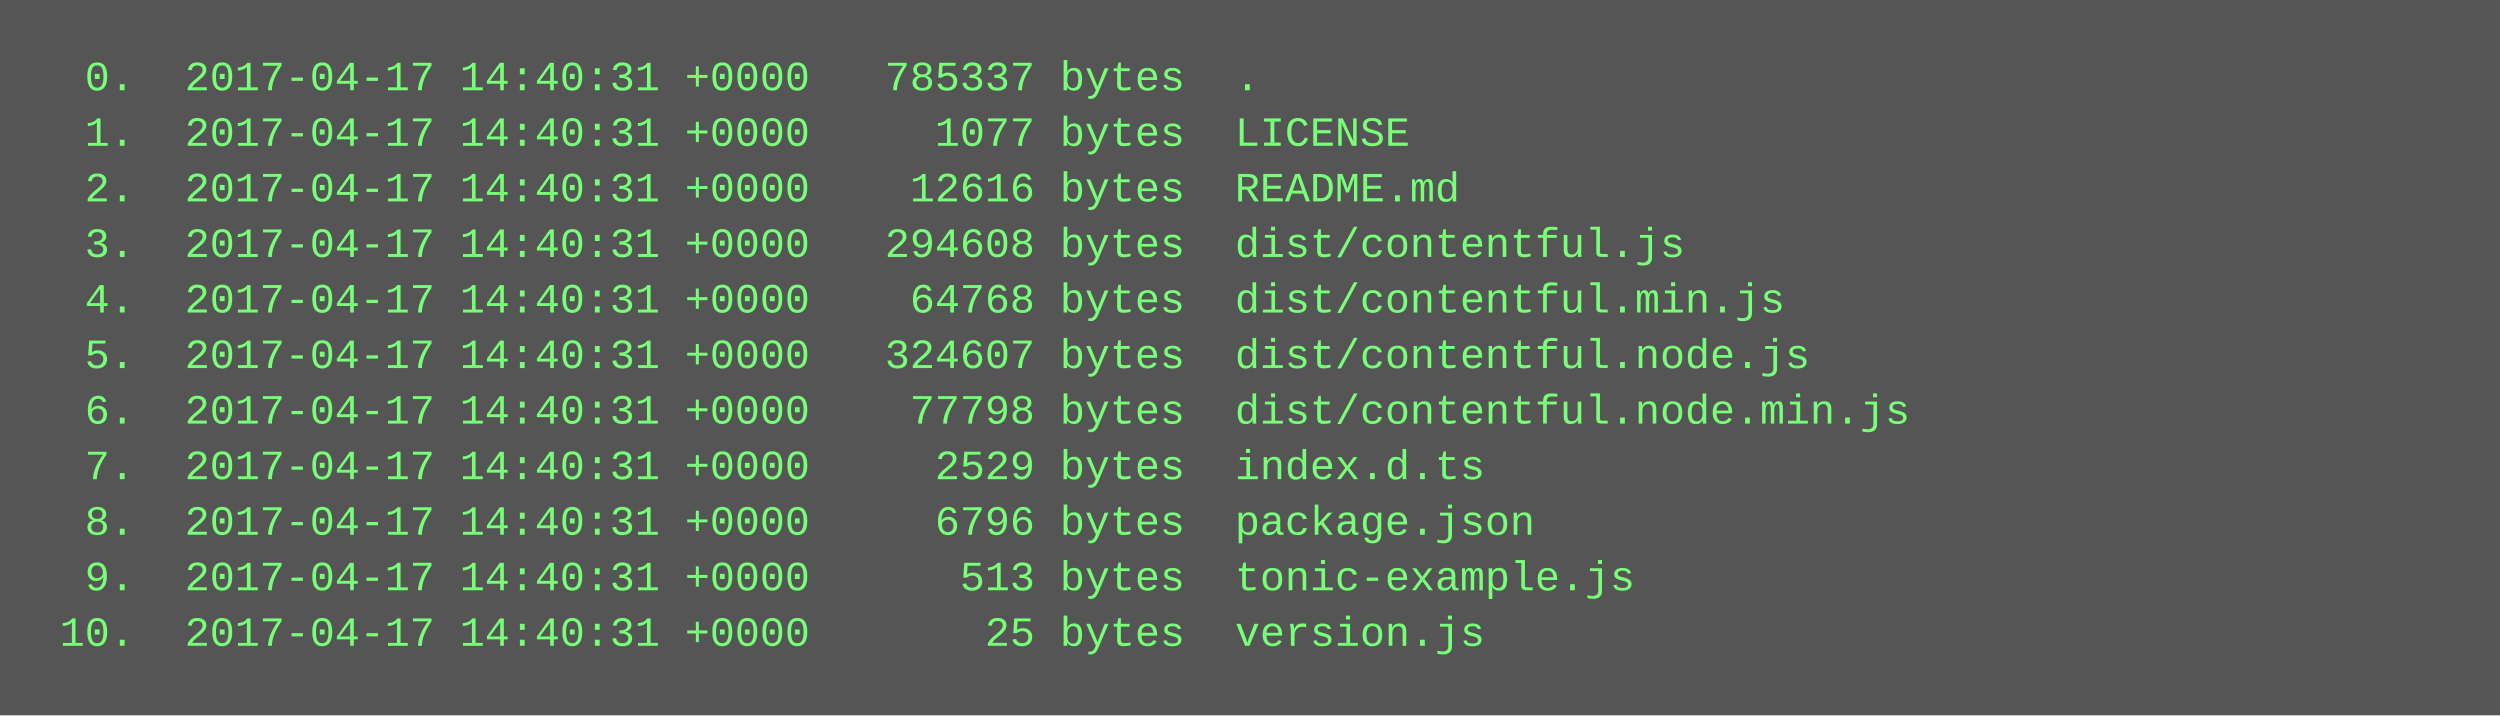
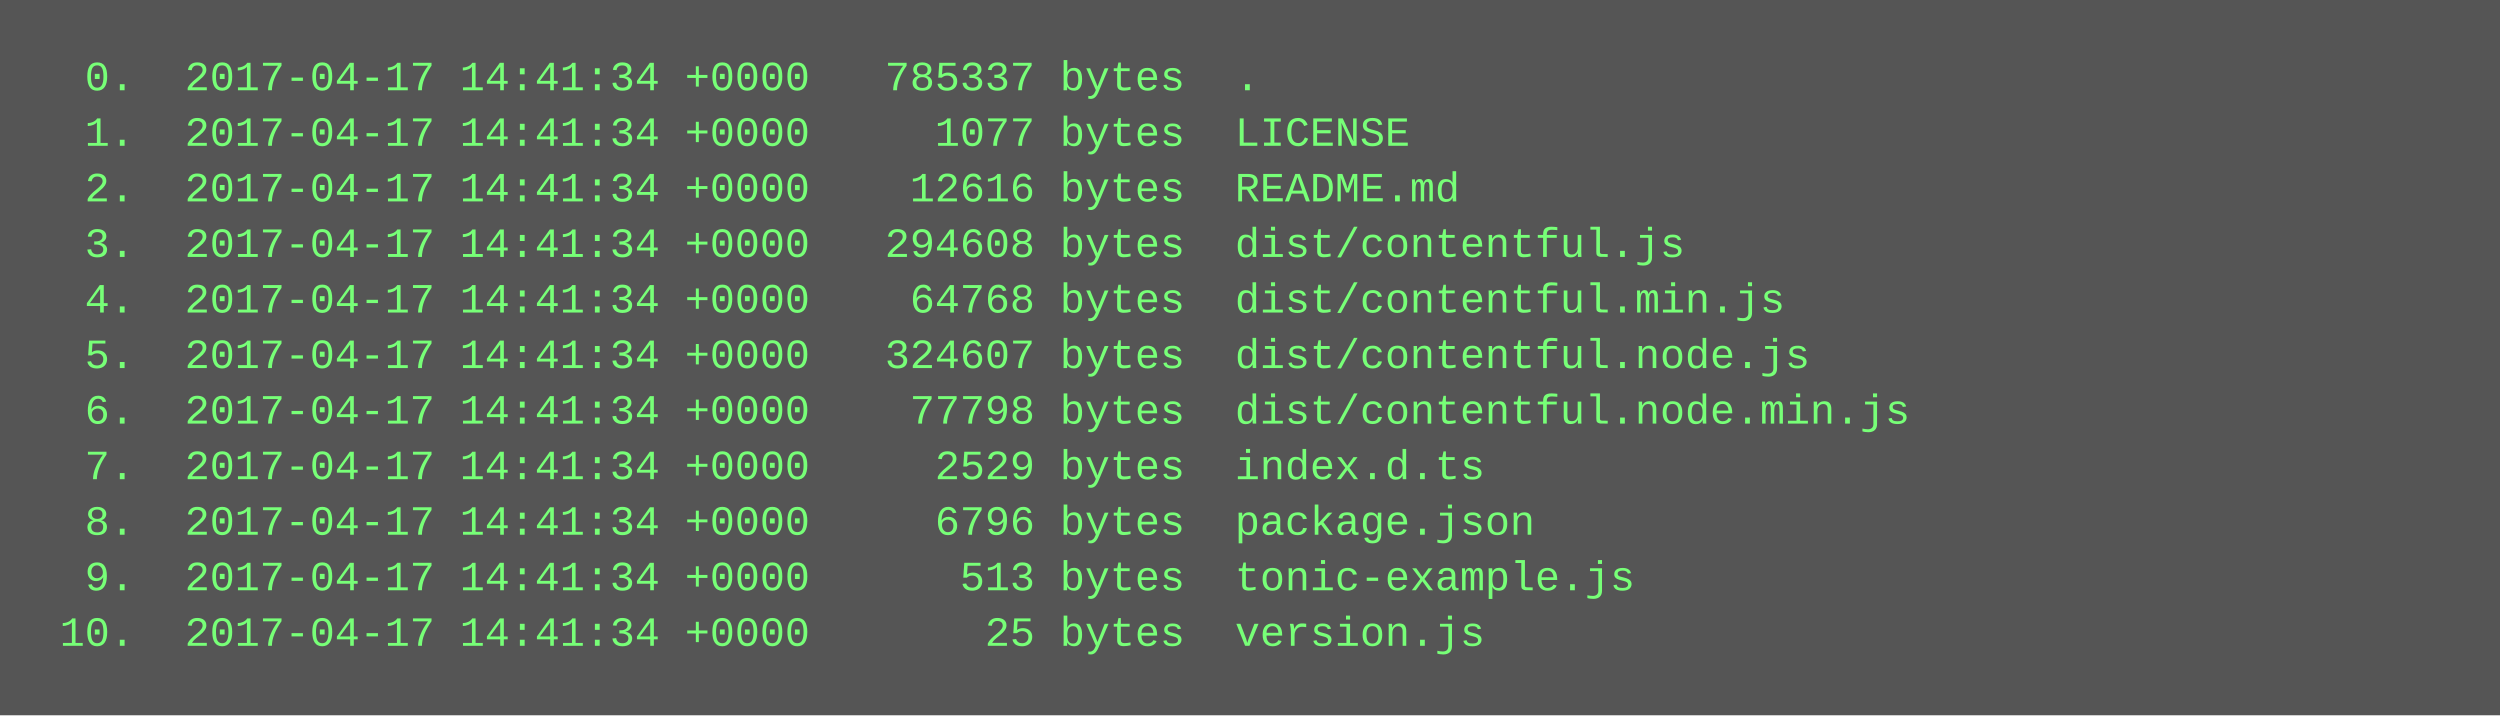
<svg xmlns="http://www.w3.org/2000/svg" height="206" width="720">
  <rect height="206" fill="#555" width="720" />
  <text fill="#7f7" font-family="Courier New" font-size="12" xml:space="preserve">
-     <tspan x="10" y="26">  0.  2017-04-17 14:40:31 +0000   785337 bytes  .</tspan>
-     <tspan x="10" y="42">  1.  2017-04-17 14:40:31 +0000     1077 bytes  LICENSE</tspan>
-     <tspan x="10" y="58">  2.  2017-04-17 14:40:31 +0000    12616 bytes  README.md</tspan>
-     <tspan x="10" y="74">  3.  2017-04-17 14:40:31 +0000   294608 bytes  dist/contentful.js</tspan>
-     <tspan x="10" y="90">  4.  2017-04-17 14:40:31 +0000    64768 bytes  dist/contentful.min.js</tspan>
-     <tspan x="10" y="106">  5.  2017-04-17 14:40:31 +0000   324607 bytes  dist/contentful.node.js</tspan>
-     <tspan x="10" y="122">  6.  2017-04-17 14:40:31 +0000    77798 bytes  dist/contentful.node.min.js</tspan>
-     <tspan x="10" y="138">  7.  2017-04-17 14:40:31 +0000     2529 bytes  index.d.ts</tspan>
-     <tspan x="10" y="154">  8.  2017-04-17 14:40:31 +0000     6796 bytes  package.json</tspan>
-     <tspan x="10" y="170">  9.  2017-04-17 14:40:31 +0000      513 bytes  tonic-example.js</tspan>
-     <tspan x="10" y="186"> 10.  2017-04-17 14:40:31 +0000       25 bytes  version.js</tspan>
+     <tspan x="10" y="26">  0.  2017-04-17 14:41:34 +0000   785337 bytes  .</tspan>
+     <tspan x="10" y="42">  1.  2017-04-17 14:41:34 +0000     1077 bytes  LICENSE</tspan>
+     <tspan x="10" y="58">  2.  2017-04-17 14:41:34 +0000    12616 bytes  README.md</tspan>
+     <tspan x="10" y="74">  3.  2017-04-17 14:41:34 +0000   294608 bytes  dist/contentful.js</tspan>
+     <tspan x="10" y="90">  4.  2017-04-17 14:41:34 +0000    64768 bytes  dist/contentful.min.js</tspan>
+     <tspan x="10" y="106">  5.  2017-04-17 14:41:34 +0000   324607 bytes  dist/contentful.node.js</tspan>
+     <tspan x="10" y="122">  6.  2017-04-17 14:41:34 +0000    77798 bytes  dist/contentful.node.min.js</tspan>
+     <tspan x="10" y="138">  7.  2017-04-17 14:41:34 +0000     2529 bytes  index.d.ts</tspan>
+     <tspan x="10" y="154">  8.  2017-04-17 14:41:34 +0000     6796 bytes  package.json</tspan>
+     <tspan x="10" y="170">  9.  2017-04-17 14:41:34 +0000      513 bytes  tonic-example.js</tspan>
+     <tspan x="10" y="186"> 10.  2017-04-17 14:41:34 +0000       25 bytes  version.js</tspan>
  </text>
</svg>
